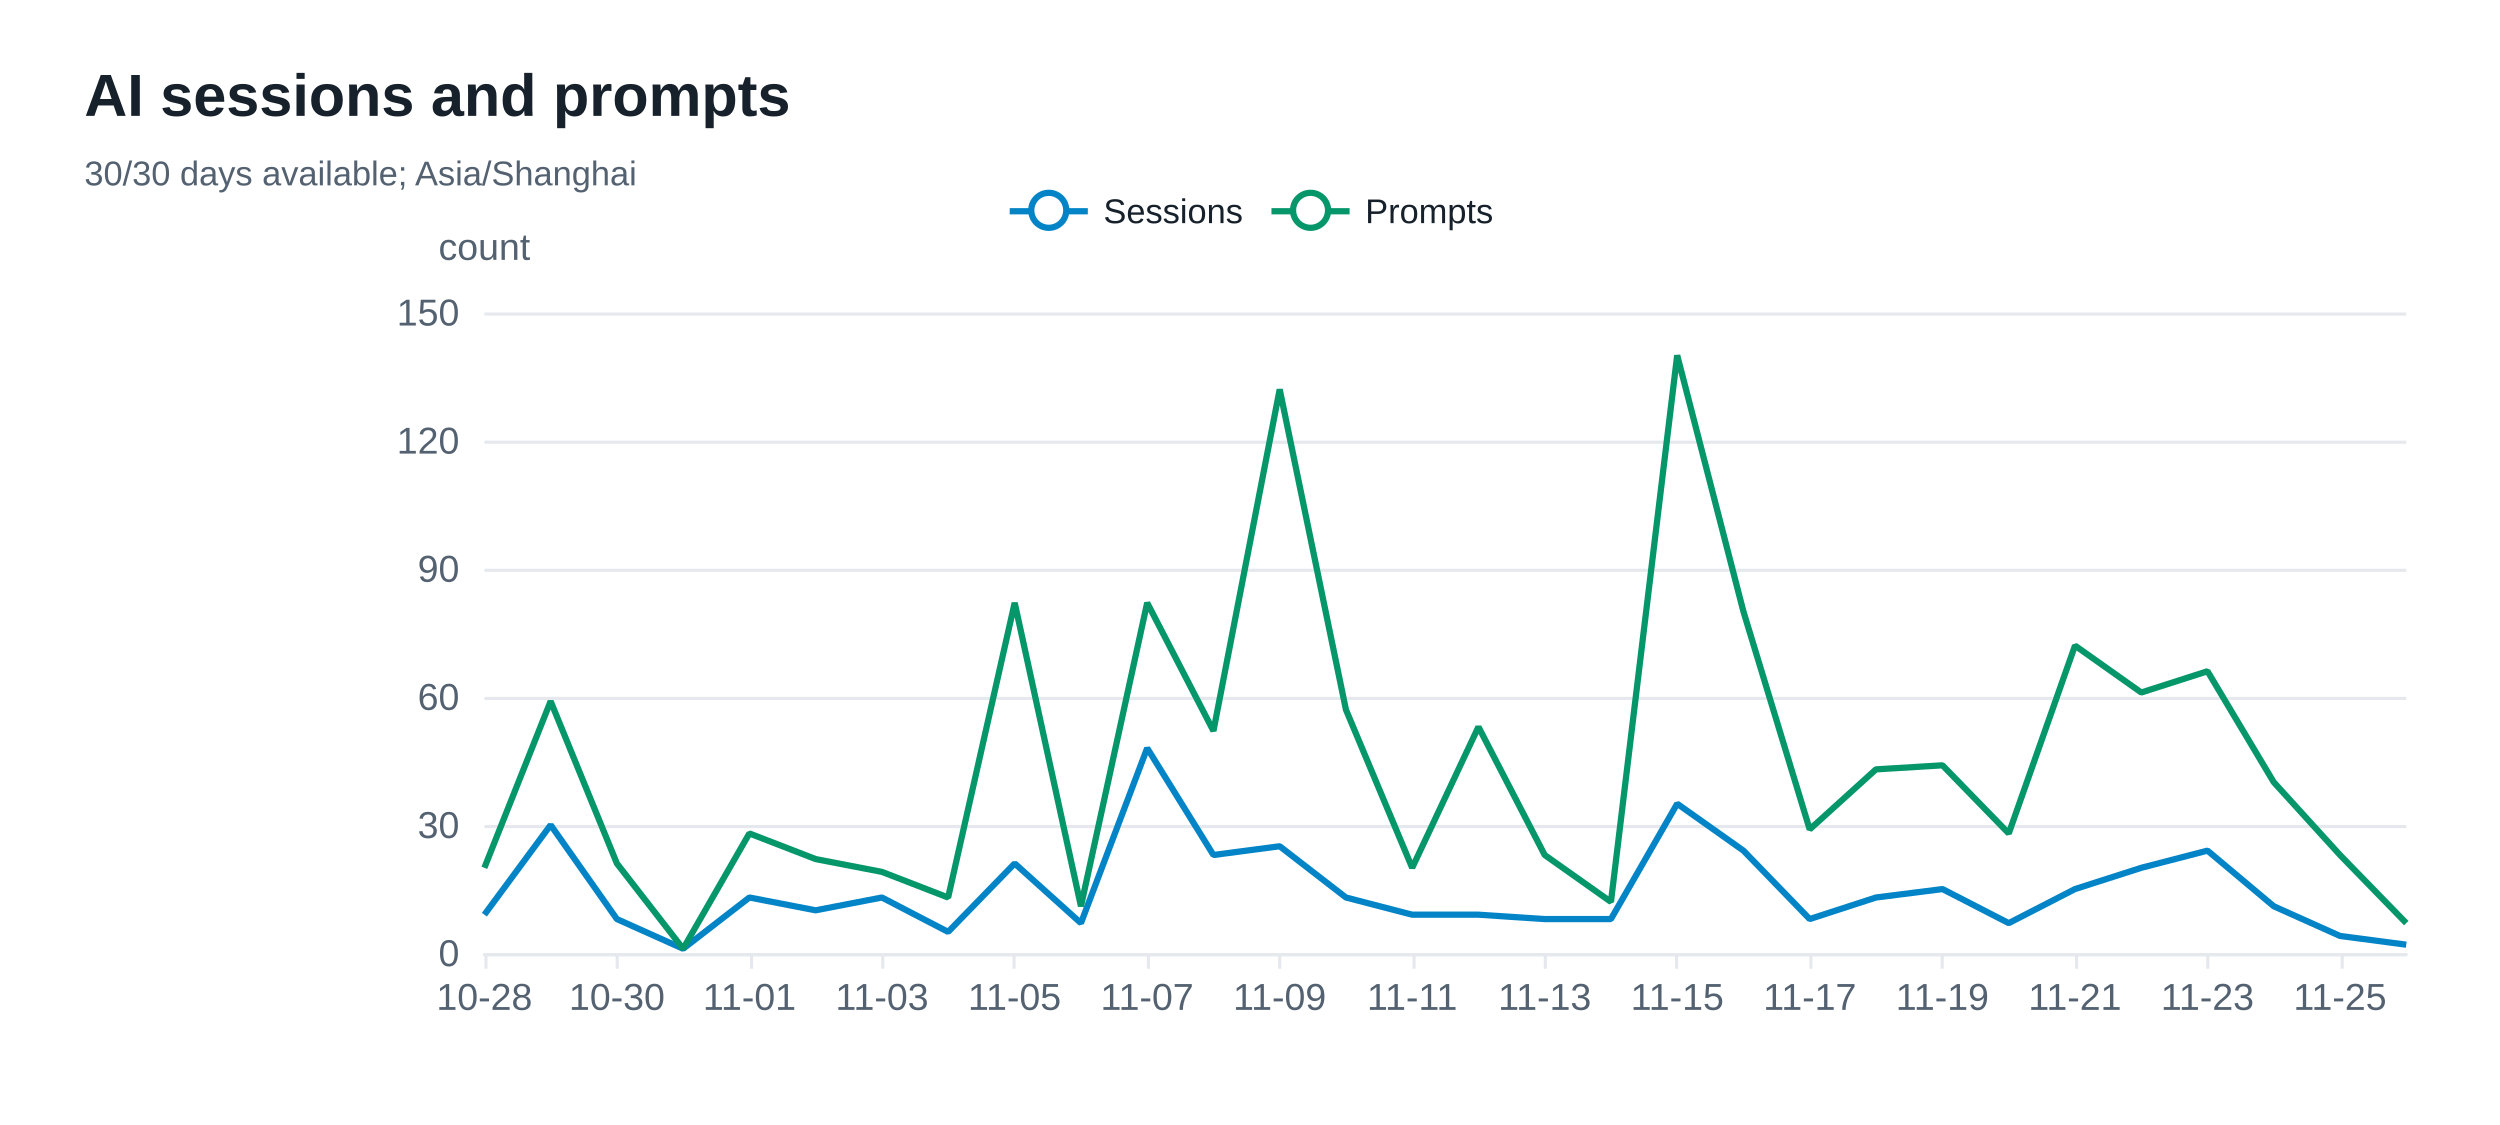
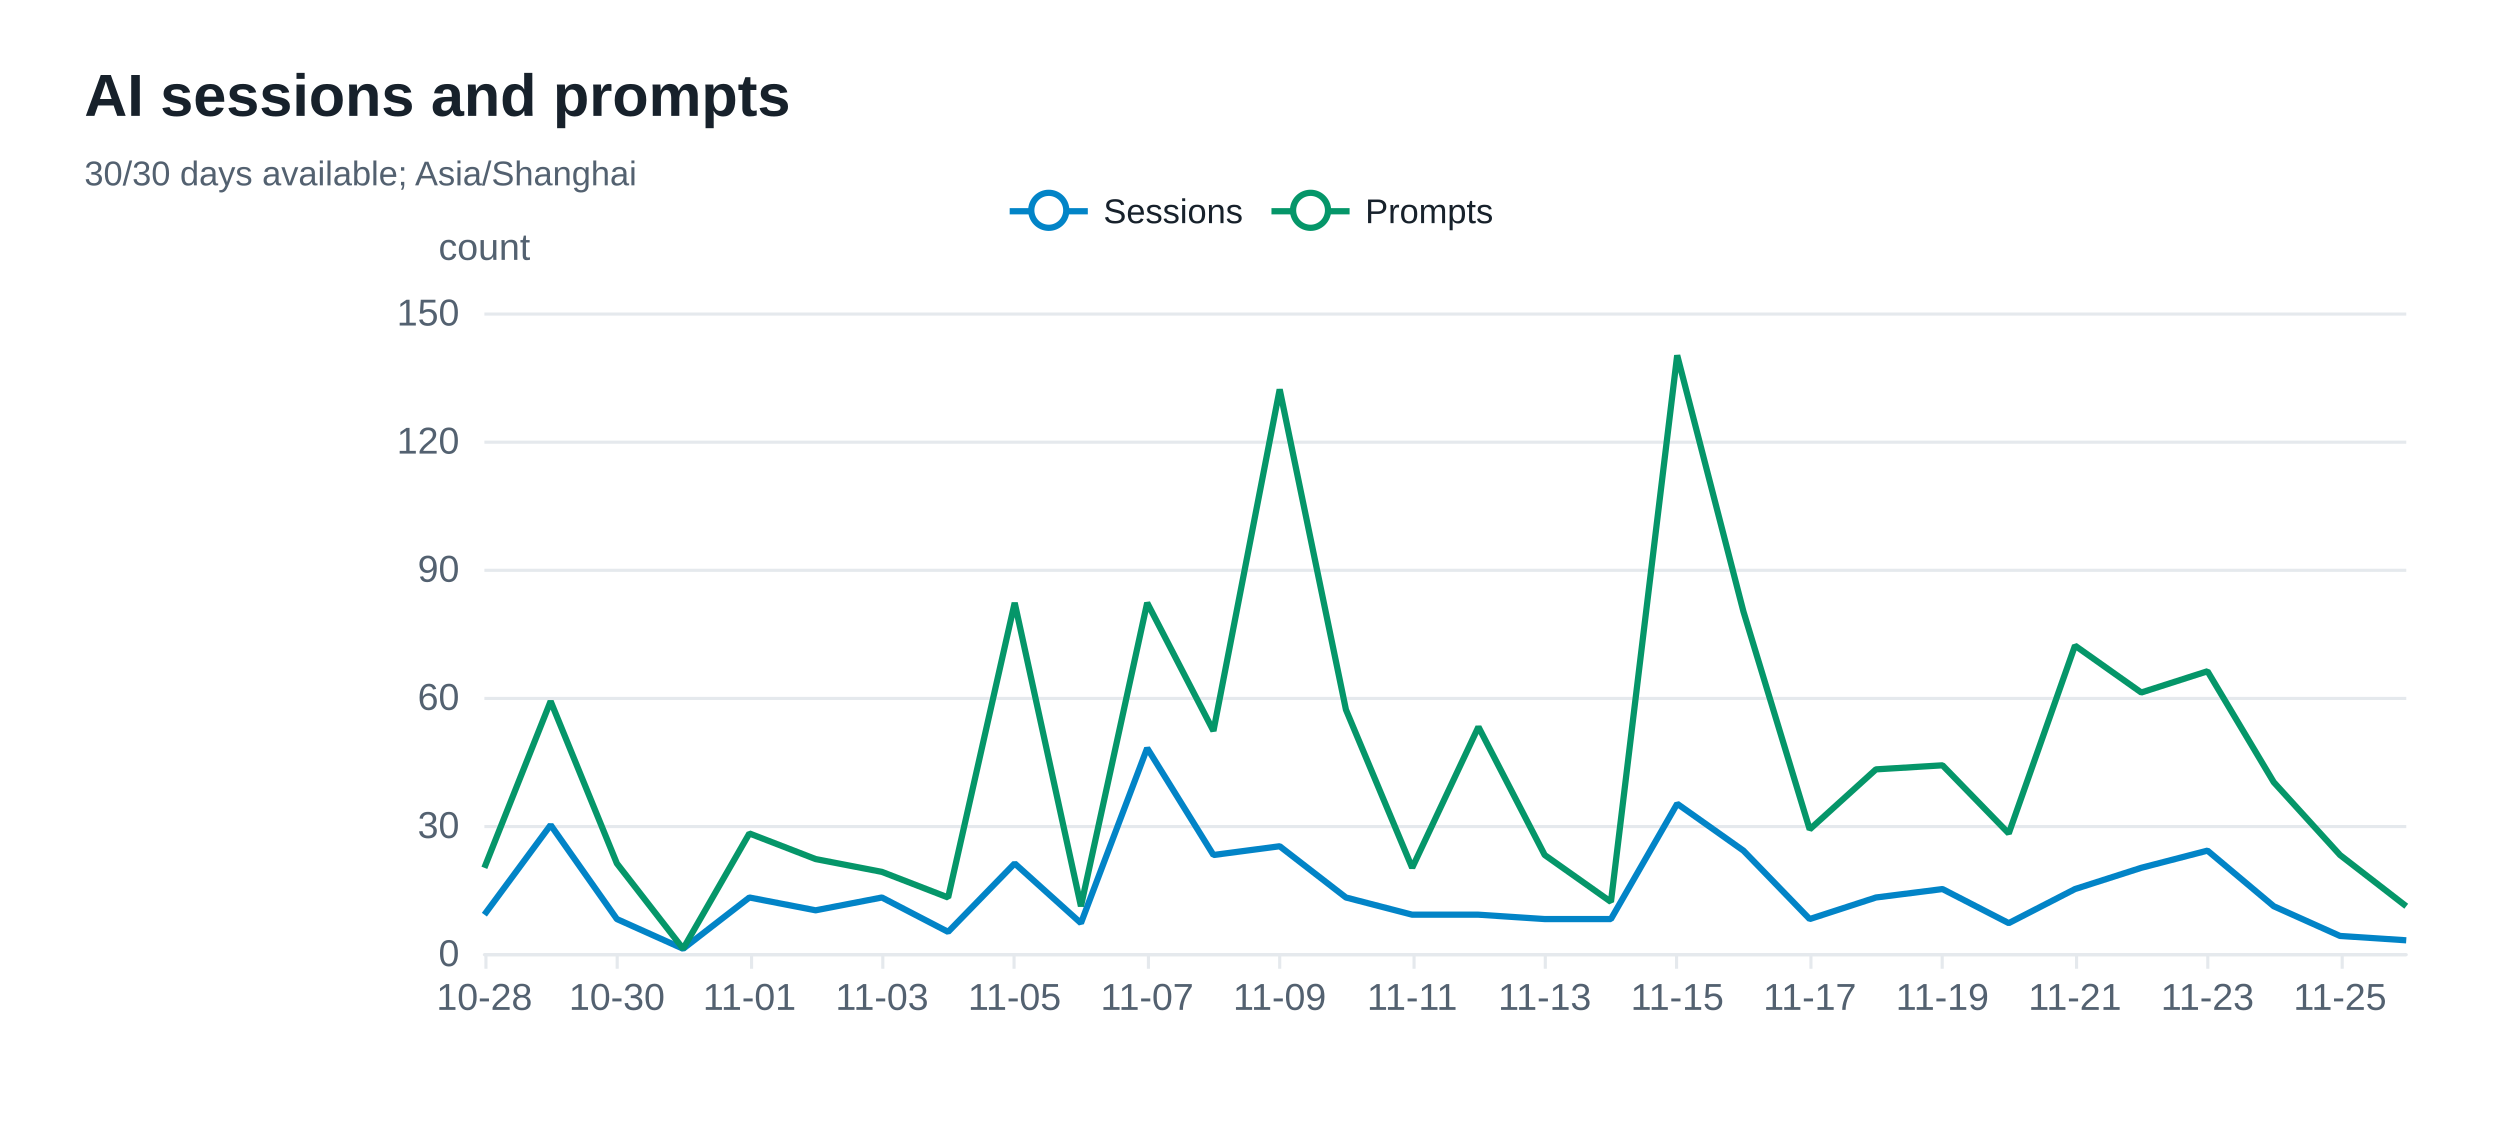
<svg xmlns="http://www.w3.org/2000/svg" width="800" height="360" version="1.1" baseProfile="full" viewBox="0 0 800 360" role="img" aria-labelledby="sessions-title sessions-description">
  <rect width="800" height="360" x="0" y="0" fill="#ffffff" />
-   <path d="M155 305.5L770 305.5" fill="none" pointer-events="visible" stroke="#e5e9ed" class="zr72-cls-512" />
-   <path d="M155 264.5L770 264.5" fill="none" pointer-events="visible" stroke="#e5e9ed" class="zr72-cls-512" />
-   <path d="M155 223.5L770 223.5" fill="none" pointer-events="visible" stroke="#e5e9ed" class="zr72-cls-512" />
-   <path d="M155 182.5L770 182.5" fill="none" pointer-events="visible" stroke="#e5e9ed" class="zr72-cls-512" />
-   <path d="M155 141.5L770 141.5" fill="none" pointer-events="visible" stroke="#e5e9ed" class="zr72-cls-512" />
-   <path d="M155 100.5L770 100.5" fill="none" pointer-events="visible" stroke="#e5e9ed" class="zr72-cls-512" />
+   <path d="M155 305.5L770 305.5" fill="none" pointer-events="visible" stroke="#e5e9ed" class="zr72-cls-514" />
+   <path d="M155 264.5L770 264.5" fill="none" pointer-events="visible" stroke="#e5e9ed" class="zr72-cls-514" />
+   <path d="M155 223.5L770 223.5" fill="none" pointer-events="visible" stroke="#e5e9ed" class="zr72-cls-514" />
+   <path d="M155 182.5L770 182.5" fill="none" pointer-events="visible" stroke="#e5e9ed" class="zr72-cls-514" />
+   <path d="M155 141.5L770 141.5" fill="none" pointer-events="visible" stroke="#e5e9ed" class="zr72-cls-514" />
+   <path d="M155 100.5L770 100.5" fill="none" pointer-events="visible" stroke="#e5e9ed" class="zr72-cls-514" />
  <text dominant-baseline="central" text-anchor="middle" style="font-size:12px;font-family:Arial, Noto Sans CJK SC, Microsoft YaHei, sans-serif;" y="-6" transform="translate(155 85)" fill="#536170">count</text>
-   <path d="M155 305.5L770 305.5" fill="none" pointer-events="visible" stroke="#e5e9ed" stroke-linecap="round" class="zr72-cls-512" />
-   <path d="M155.5 305L155.5 310" fill="none" pointer-events="visible" stroke="#e5e9ed" class="zr72-cls-512" />
-   <path d="M197.5 305L197.5 310" fill="none" pointer-events="visible" stroke="#e5e9ed" class="zr72-cls-512" />
-   <path d="M240.5 305L240.5 310" fill="none" pointer-events="visible" stroke="#e5e9ed" class="zr72-cls-512" />
-   <path d="M282.5 305L282.5 310" fill="none" pointer-events="visible" stroke="#e5e9ed" class="zr72-cls-512" />
-   <path d="M324.5 305L324.5 310" fill="none" pointer-events="visible" stroke="#e5e9ed" class="zr72-cls-512" />
-   <path d="M367.5 305L367.5 310" fill="none" pointer-events="visible" stroke="#e5e9ed" class="zr72-cls-512" />
-   <path d="M409.5 305L409.5 310" fill="none" pointer-events="visible" stroke="#e5e9ed" class="zr72-cls-512" />
-   <path d="M452.5 305L452.5 310" fill="none" pointer-events="visible" stroke="#e5e9ed" class="zr72-cls-512" />
-   <path d="M494.5 305L494.5 310" fill="none" pointer-events="visible" stroke="#e5e9ed" class="zr72-cls-512" />
-   <path d="M536.5 305L536.5 310" fill="none" pointer-events="visible" stroke="#e5e9ed" class="zr72-cls-512" />
-   <path d="M579.5 305L579.5 310" fill="none" pointer-events="visible" stroke="#e5e9ed" class="zr72-cls-512" />
-   <path d="M621.5 305L621.5 310" fill="none" pointer-events="visible" stroke="#e5e9ed" class="zr72-cls-512" />
-   <path d="M664.5 305L664.5 310" fill="none" pointer-events="visible" stroke="#e5e9ed" class="zr72-cls-512" />
-   <path d="M706.5 305L706.5 310" fill="none" pointer-events="visible" stroke="#e5e9ed" class="zr72-cls-512" />
-   <path d="M749.5 305L749.5 310" fill="none" pointer-events="visible" stroke="#e5e9ed" class="zr72-cls-512" />
+   <path d="M155 305.5L770 305.5" fill="none" pointer-events="visible" stroke="#e5e9ed" stroke-linecap="round" class="zr72-cls-514" />
+   <path d="M155.5 305L155.5 310" fill="none" pointer-events="visible" stroke="#e5e9ed" class="zr72-cls-514" />
+   <path d="M197.5 305L197.5 310" fill="none" pointer-events="visible" stroke="#e5e9ed" class="zr72-cls-514" />
+   <path d="M240.5 305L240.5 310" fill="none" pointer-events="visible" stroke="#e5e9ed" class="zr72-cls-514" />
+   <path d="M282.5 305L282.5 310" fill="none" pointer-events="visible" stroke="#e5e9ed" class="zr72-cls-514" />
+   <path d="M324.5 305L324.5 310" fill="none" pointer-events="visible" stroke="#e5e9ed" class="zr72-cls-514" />
+   <path d="M367.5 305L367.5 310" fill="none" pointer-events="visible" stroke="#e5e9ed" class="zr72-cls-514" />
+   <path d="M409.5 305L409.5 310" fill="none" pointer-events="visible" stroke="#e5e9ed" class="zr72-cls-514" />
+   <path d="M452.5 305L452.5 310" fill="none" pointer-events="visible" stroke="#e5e9ed" class="zr72-cls-514" />
+   <path d="M494.5 305L494.5 310" fill="none" pointer-events="visible" stroke="#e5e9ed" class="zr72-cls-514" />
+   <path d="M536.5 305L536.5 310" fill="none" pointer-events="visible" stroke="#e5e9ed" class="zr72-cls-514" />
+   <path d="M579.5 305L579.5 310" fill="none" pointer-events="visible" stroke="#e5e9ed" class="zr72-cls-514" />
+   <path d="M621.5 305L621.5 310" fill="none" pointer-events="visible" stroke="#e5e9ed" class="zr72-cls-514" />
+   <path d="M664.5 305L664.5 310" fill="none" pointer-events="visible" stroke="#e5e9ed" class="zr72-cls-514" />
+   <path d="M706.5 305L706.5 310" fill="none" pointer-events="visible" stroke="#e5e9ed" class="zr72-cls-514" />
+   <path d="M749.5 305L749.5 310" fill="none" pointer-events="visible" stroke="#e5e9ed" class="zr72-cls-514" />
  <text dominant-baseline="central" text-anchor="end" style="font-size:12px;font-family:Arial, Noto Sans CJK SC, Microsoft YaHei, sans-serif;" transform="translate(147 305)" fill="#536170">0</text>
  <text dominant-baseline="central" text-anchor="end" style="font-size:12px;font-family:Arial, Noto Sans CJK SC, Microsoft YaHei, sans-serif;" transform="translate(147 264)" fill="#536170">30</text>
  <text dominant-baseline="central" text-anchor="end" style="font-size:12px;font-family:Arial, Noto Sans CJK SC, Microsoft YaHei, sans-serif;" transform="translate(147 223)" fill="#536170">60</text>
  <text dominant-baseline="central" text-anchor="end" style="font-size:12px;font-family:Arial, Noto Sans CJK SC, Microsoft YaHei, sans-serif;" transform="translate(147 182)" fill="#536170">90</text>
  <text dominant-baseline="central" text-anchor="end" style="font-size:12px;font-family:Arial, Noto Sans CJK SC, Microsoft YaHei, sans-serif;" transform="translate(147 141)" fill="#536170">120</text>
  <text dominant-baseline="central" text-anchor="end" style="font-size:12px;font-family:Arial, Noto Sans CJK SC, Microsoft YaHei, sans-serif;" transform="translate(147 100)" fill="#536170">150</text>
  <text dominant-baseline="central" text-anchor="middle" style="font-size:12px;font-family:Arial, Noto Sans CJK SC, Microsoft YaHei, sans-serif;" y="6" transform="translate(155 313)" fill="#536170">10-28</text>
  <text dominant-baseline="central" text-anchor="middle" style="font-size:12px;font-family:Arial, Noto Sans CJK SC, Microsoft YaHei, sans-serif;" y="6" transform="translate(197.4138 313)" fill="#536170">10-30</text>
  <text dominant-baseline="central" text-anchor="middle" style="font-size:12px;font-family:Arial, Noto Sans CJK SC, Microsoft YaHei, sans-serif;" y="6" transform="translate(239.8276 313)" fill="#536170">11-01</text>
  <text dominant-baseline="central" text-anchor="middle" style="font-size:12px;font-family:Arial, Noto Sans CJK SC, Microsoft YaHei, sans-serif;" y="6" transform="translate(282.2414 313)" fill="#536170">11-03</text>
  <text dominant-baseline="central" text-anchor="middle" style="font-size:12px;font-family:Arial, Noto Sans CJK SC, Microsoft YaHei, sans-serif;" y="6" transform="translate(324.6552 313)" fill="#536170">11-05</text>
  <text dominant-baseline="central" text-anchor="middle" style="font-size:12px;font-family:Arial, Noto Sans CJK SC, Microsoft YaHei, sans-serif;" y="6" transform="translate(367.069 313)" fill="#536170">11-07</text>
  <text dominant-baseline="central" text-anchor="middle" style="font-size:12px;font-family:Arial, Noto Sans CJK SC, Microsoft YaHei, sans-serif;" y="6" transform="translate(409.4828 313)" fill="#536170">11-09</text>
  <text dominant-baseline="central" text-anchor="middle" style="font-size:12px;font-family:Arial, Noto Sans CJK SC, Microsoft YaHei, sans-serif;" y="6" transform="translate(451.8966 313)" fill="#536170">11-11</text>
  <text dominant-baseline="central" text-anchor="middle" style="font-size:12px;font-family:Arial, Noto Sans CJK SC, Microsoft YaHei, sans-serif;" y="6" transform="translate(494.3103 313)" fill="#536170">11-13</text>
  <text dominant-baseline="central" text-anchor="middle" style="font-size:12px;font-family:Arial, Noto Sans CJK SC, Microsoft YaHei, sans-serif;" y="6" transform="translate(536.7241 313)" fill="#536170">11-15</text>
  <text dominant-baseline="central" text-anchor="middle" style="font-size:12px;font-family:Arial, Noto Sans CJK SC, Microsoft YaHei, sans-serif;" y="6" transform="translate(579.1379 313)" fill="#536170">11-17</text>
  <text dominant-baseline="central" text-anchor="middle" style="font-size:12px;font-family:Arial, Noto Sans CJK SC, Microsoft YaHei, sans-serif;" y="6" transform="translate(621.5517 313)" fill="#536170">11-19</text>
  <text dominant-baseline="central" text-anchor="middle" style="font-size:12px;font-family:Arial, Noto Sans CJK SC, Microsoft YaHei, sans-serif;" y="6" transform="translate(663.9655 313)" fill="#536170">11-21</text>
  <text dominant-baseline="central" text-anchor="middle" style="font-size:12px;font-family:Arial, Noto Sans CJK SC, Microsoft YaHei, sans-serif;" y="6" transform="translate(706.3793 313)" fill="#536170">11-23</text>
  <text dominant-baseline="central" text-anchor="middle" style="font-size:12px;font-family:Arial, Noto Sans CJK SC, Microsoft YaHei, sans-serif;" y="6" transform="translate(748.7931 313)" fill="#536170">11-25</text>
  <g clip-path="url(#zr72-c0)">
-     <path d="M155 292.7L176.2 264L197.4 294.1L218.6 303.6L239.8 287.2L261 291.3L282.2 287.2L303.4 298.2L324.7 276.3L345.9 295.4L367.1 239.4L388.3 273.6L409.5 270.8L430.7 287.2L451.9 292.7L473.1 292.7L494.3 294.1L515.5 294.1L536.7 257.2L557.9 272.2L579.1 294.1L600.3 287.2L621.6 284.5L642.8 295.4L664 284.5L685.2 277.7L706.4 272.2L727.6 290L748.8 299.5L770 302.3" fill="none" pointer-events="visible" stroke="#0284c7" stroke-width="2" stroke-linejoin="bevel" class="zr72-cls-514" />
+     <path d="M155 292.7L176.2 264L197.4 294.1L218.6 303.6L239.8 287.2L261 291.3L282.2 287.2L303.4 298.2L324.7 276.3L345.9 295.4L367.1 239.4L388.3 273.6L409.5 270.8L430.7 287.2L451.9 292.7L473.1 292.7L494.3 294.1L515.5 294.1L536.7 257.2L557.9 272.2L579.1 294.1L600.3 287.2L621.6 284.5L642.8 295.4L664 284.5L685.2 277.7L706.4 272.2L727.6 290L748.8 299.5L770 300.9" fill="none" pointer-events="visible" stroke="#0284c7" stroke-width="2" stroke-linejoin="bevel" class="zr72-cls-516" />
  </g>
  <g clip-path="url(#zr72-c1)">
-     <path d="M155 277.7L176.2 224.4L197.4 276.3L218.6 303.6L239.8 266.7L261 274.9L282.2 279L303.4 287.2L324.7 192.9L345.9 290L367.1 192.9L388.3 233.9L409.5 124.6L430.7 227.1L451.9 277.7L473.1 232.6L494.3 273.6L515.5 288.6L536.7 113.7L557.9 195.7L579.1 265.4L600.3 246.2L621.6 244.9L642.8 266.7L664 206.6L685.2 221.6L706.4 214.8L727.6 250.3L748.8 273.6L770 295.4" fill="none" pointer-events="visible" stroke="#059669" stroke-width="2" stroke-linejoin="bevel" class="zr72-cls-514" />
+     <path d="M155 277.7L176.2 224.4L197.4 276.3L218.6 303.6L239.8 266.7L261 274.9L282.2 279L303.4 287.2L324.7 192.9L345.9 290L367.1 192.9L388.3 233.9L409.5 124.6L430.7 227.1L451.9 277.7L473.1 232.6L494.3 273.6L515.5 288.6L536.7 113.7L557.9 195.7L579.1 265.4L600.3 246.2L621.6 244.9L642.8 266.7L664 206.6L685.2 221.6L706.4 214.8L727.6 250.3L748.8 273.6L770 290" fill="none" pointer-events="visible" stroke="#059669" stroke-width="2" stroke-linejoin="bevel" class="zr72-cls-516" />
  </g>
-   <path d="M-5 -5l165.8 0l0 23.2l-165.8 0Z" transform="translate(322.1 61)" fill="rgb(0,0,0)" fill-opacity="0" stroke="#b7b9be" stroke-width="0" class="zr72-cls-512" />
-   <path d="M0 7L25 7" transform="translate(323.1 60.6)" fill="#000" stroke="#0284c7" stroke-width="2" stroke-linecap="butt" stroke-miterlimit="10" class="zr72-cls-512" />
-   <path d="M18.1 7A5.6 5.6 0 1 1 18.1 6.4A5.6 5.6 0 0 1 18.1 7" transform="translate(323.1 60.6)" fill="#fff" stroke="#0284c7" stroke-width="2" stroke-linecap="butt" stroke-miterlimit="10" class="zr72-cls-512" />
+   <path d="M-5 -5l165.8 0l0 23.2l-165.8 0Z" transform="translate(322.1 61)" fill="rgb(0,0,0)" fill-opacity="0" stroke="#b7b9be" stroke-width="0" class="zr72-cls-514" />
+   <path d="M0 7L25 7" transform="translate(323.1 60.6)" fill="#000" stroke="#0284c7" stroke-width="2" stroke-linecap="butt" stroke-miterlimit="10" class="zr72-cls-514" />
+   <path d="M18.1 7A5.6 5.6 0 1 1 18.1 6.4A5.6 5.6 0 0 1 18.1 7" transform="translate(323.1 60.6)" fill="#fff" stroke="#0284c7" stroke-width="2" stroke-linecap="butt" stroke-miterlimit="10" class="zr72-cls-514" />
  <text dominant-baseline="central" text-anchor="start" style="font-size:11px;font-family:Arial, Noto Sans CJK SC, Microsoft YaHei, sans-serif;" x="30" y="7" transform="translate(323.1 60.6)" fill="#17212b">Sessions</text>
-   <path d="M-1 0.4l75.8 0l0 13.2l-75.8 0Z" transform="translate(323.1 60.6)" fill="none" pointer-events="visible" ecmeta_series_index="0" ecmeta_data_index="0" ecmeta_ssr_type="legend" class="zr72-cls-515" />
-   <path d="M0 7L25 7" transform="translate(406.87 60.6)" fill="#000" stroke="#059669" stroke-width="2" stroke-linecap="butt" stroke-miterlimit="10" class="zr72-cls-512" />
-   <path d="M18.1 7A5.6 5.6 0 1 1 18.1 6.4A5.6 5.6 0 0 1 18.1 7" transform="translate(406.87 60.6)" fill="#fff" stroke="#059669" stroke-width="2" stroke-linecap="butt" stroke-miterlimit="10" class="zr72-cls-512" />
+   <path d="M-1 0.4l75.8 0l0 13.2l-75.8 0Z" transform="translate(323.1 60.6)" fill="none" pointer-events="visible" ecmeta_series_index="0" ecmeta_data_index="0" ecmeta_ssr_type="legend" class="zr72-cls-517" />
+   <path d="M0 7L25 7" transform="translate(406.87 60.6)" fill="#000" stroke="#059669" stroke-width="2" stroke-linecap="butt" stroke-miterlimit="10" class="zr72-cls-514" />
+   <path d="M18.1 7A5.6 5.6 0 1 1 18.1 6.4A5.6 5.6 0 0 1 18.1 7" transform="translate(406.87 60.6)" fill="#fff" stroke="#059669" stroke-width="2" stroke-linecap="butt" stroke-miterlimit="10" class="zr72-cls-514" />
  <text dominant-baseline="central" text-anchor="start" style="font-size:11px;font-family:Arial, Noto Sans CJK SC, Microsoft YaHei, sans-serif;" x="30" y="7" transform="translate(406.87 60.6)" fill="#17212b">Prompts</text>
-   <path d="M-1 0.4l72 0l0 13.2l-72 0Z" transform="translate(406.87 60.6)" fill="none" pointer-events="visible" ecmeta_series_index="1" ecmeta_data_index="1" ecmeta_ssr_type="legend" class="zr72-cls-515" />
-   <path d="M-5 -5l218.8 0l0 50l-218.8 0Z" transform="translate(27 21)" fill="rgb(0,0,0)" fill-opacity="0" stroke="#3c3c41" stroke-width="0" class="zr72-cls-512" />
+   <path d="M-1 0.4l72 0l0 13.2l-72 0Z" transform="translate(406.87 60.6)" fill="none" pointer-events="visible" ecmeta_series_index="1" ecmeta_data_index="1" ecmeta_ssr_type="legend" class="zr72-cls-517" />
+   <path d="M-5 -5l218.8 0l0 50l-218.8 0Z" transform="translate(27 21)" fill="rgb(0,0,0)" fill-opacity="0" stroke="#3c3c41" stroke-width="0" class="zr72-cls-514" />
  <text dominant-baseline="central" text-anchor="start" style="font-size:19px;font-family:Arial, Noto Sans CJK SC, Microsoft YaHei, sans-serif;font-weight:bold;" xml:space="preserve" y="9.5" transform="translate(27 21)" fill="#17212b">AI sessions and prompts</text>
  <text dominant-baseline="central" text-anchor="start" style="font-size:11px;font-family:Arial, Noto Sans CJK SC, Microsoft YaHei, sans-serif;" xml:space="preserve" y="34.5" transform="translate(27 21)" fill="#536170">30/30 days available; Asia/Shanghai</text>
  <defs>
    <clipPath id="zr72-c0">
-       <path d="M154 99l617 0l0 207l-617 0Z" fill="#000" class="zr72-cls-513" />
+       <path d="M154 99l617 0l0 207l-617 0Z" fill="#000" class="zr72-cls-515" />
    </clipPath>
    <clipPath id="zr72-c1">
-       <path d="M154 99l617 0l0 207l-617 0Z" fill="#000" class="zr72-cls-513" />
+       <path d="M154 99l617 0l0 207l-617 0Z" fill="#000" class="zr72-cls-515" />
    </clipPath>
  </defs>
  <style>
- .zr72-cls-512:hover {
+ .zr72-cls-514:hover {
pointer-events:none;
}
- .zr72-cls-513:hover {
+ .zr72-cls-515:hover {
cursor:pointer;
fill:rgba(0,0,0,1);
}
- .zr72-cls-514:hover {
+ .zr72-cls-516:hover {
cursor:pointer;
}
- .zr72-cls-515:hover {
+ .zr72-cls-517:hover {
cursor:pointer;
fill:rgba(0,0,0,0);
}



</style>
</svg>
